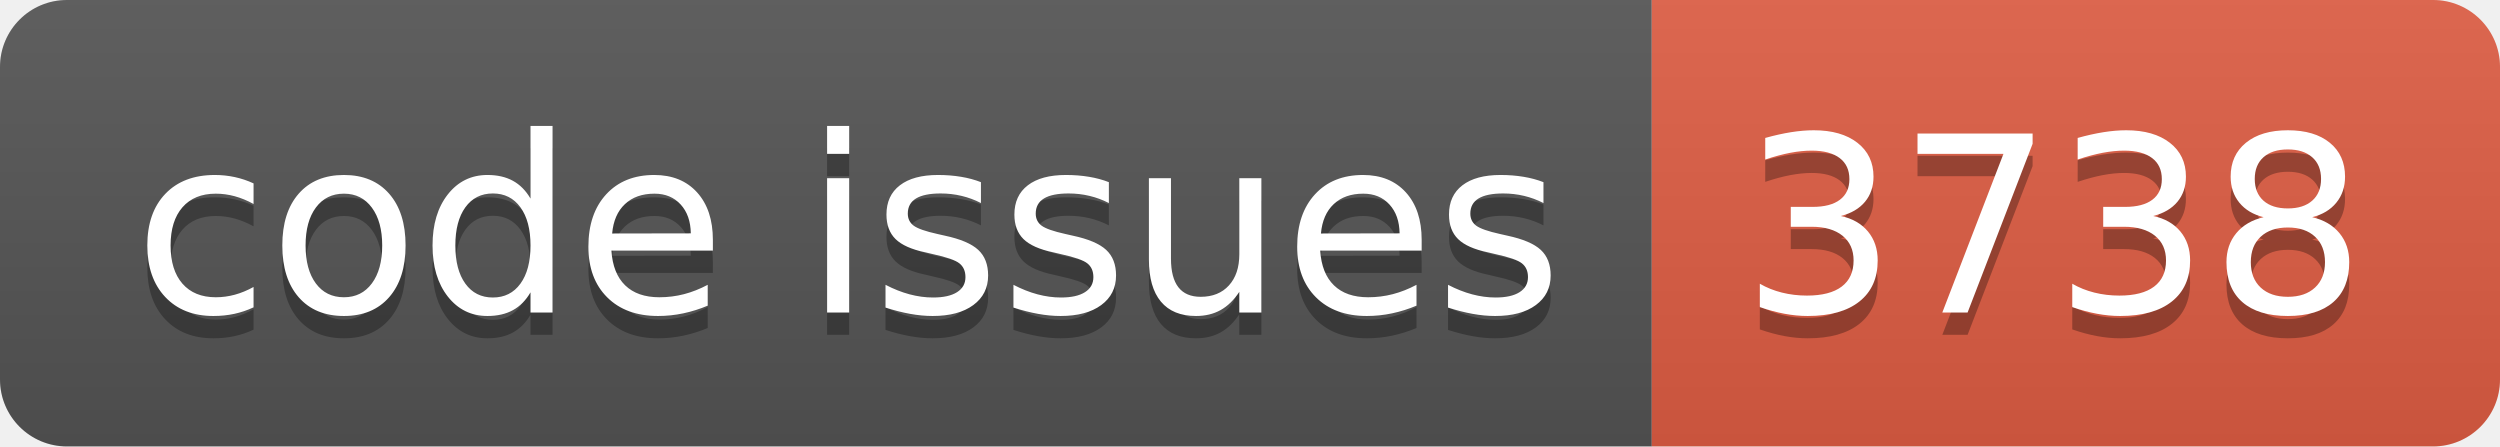
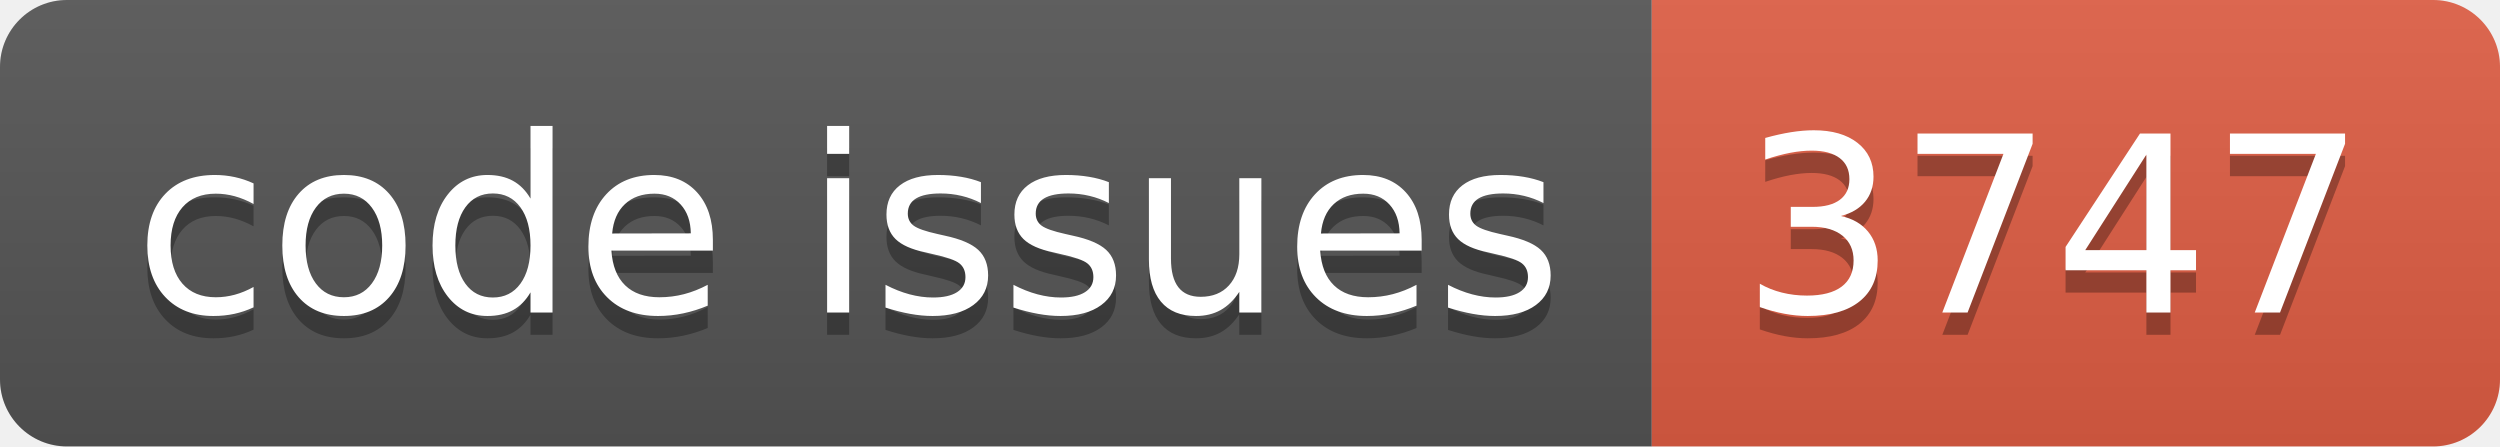
<svg xmlns="http://www.w3.org/2000/svg" width="112.0" height="20">
  <linearGradient id="smooth" x2="0" y2="100%">
    <stop offset="0" stop-color="#bbb" stop-opacity=".1" />
    <stop offset="1" stop-opacity=".1" />
  </linearGradient>
  <clipPath id="round">
    <rect width="112.0" height="20" rx="3" fill="#fff" />
  </clipPath>
  <g clip-path="url(#round)">
    <rect width="74.0" height="20" fill="#555" />
    <rect x="74.0" width="38.0" height="20" fill="#e05d44" />
    <rect width="112.0" height="20" fill="url(#smooth)" />
  </g>
  <g fill="#fff" text-anchor="middle" font-family="DejaVu Sans,Verdana,Geneva,sans-serif" font-size="110">
    <text x="380.0" y="150" fill="#010101" fill-opacity=".3" transform="scale(0.1)" textLength="640.0" lengthAdjust="spacing">code issues</text>
    <text x="380.0" y="140" transform="scale(0.1)" textLength="640.0" lengthAdjust="spacing">code issues</text>
-     <text x="920.0" y="150" fill="#010101" fill-opacity=".3" transform="scale(0.1)" textLength="280.0" lengthAdjust="spacing">3738</text>
-     <text x="920.0" y="140" transform="scale(0.1)" textLength="280.0" lengthAdjust="spacing">3738</text>
+     <text x="920.0" y="150" fill="#010101" fill-opacity=".3" transform="scale(0.1)" textLength="280.0" lengthAdjust="spacing">3747</text>
+     <text x="920.0" y="140" transform="scale(0.1)" textLength="280.0" lengthAdjust="spacing">3747</text>
  </g>
</svg>
